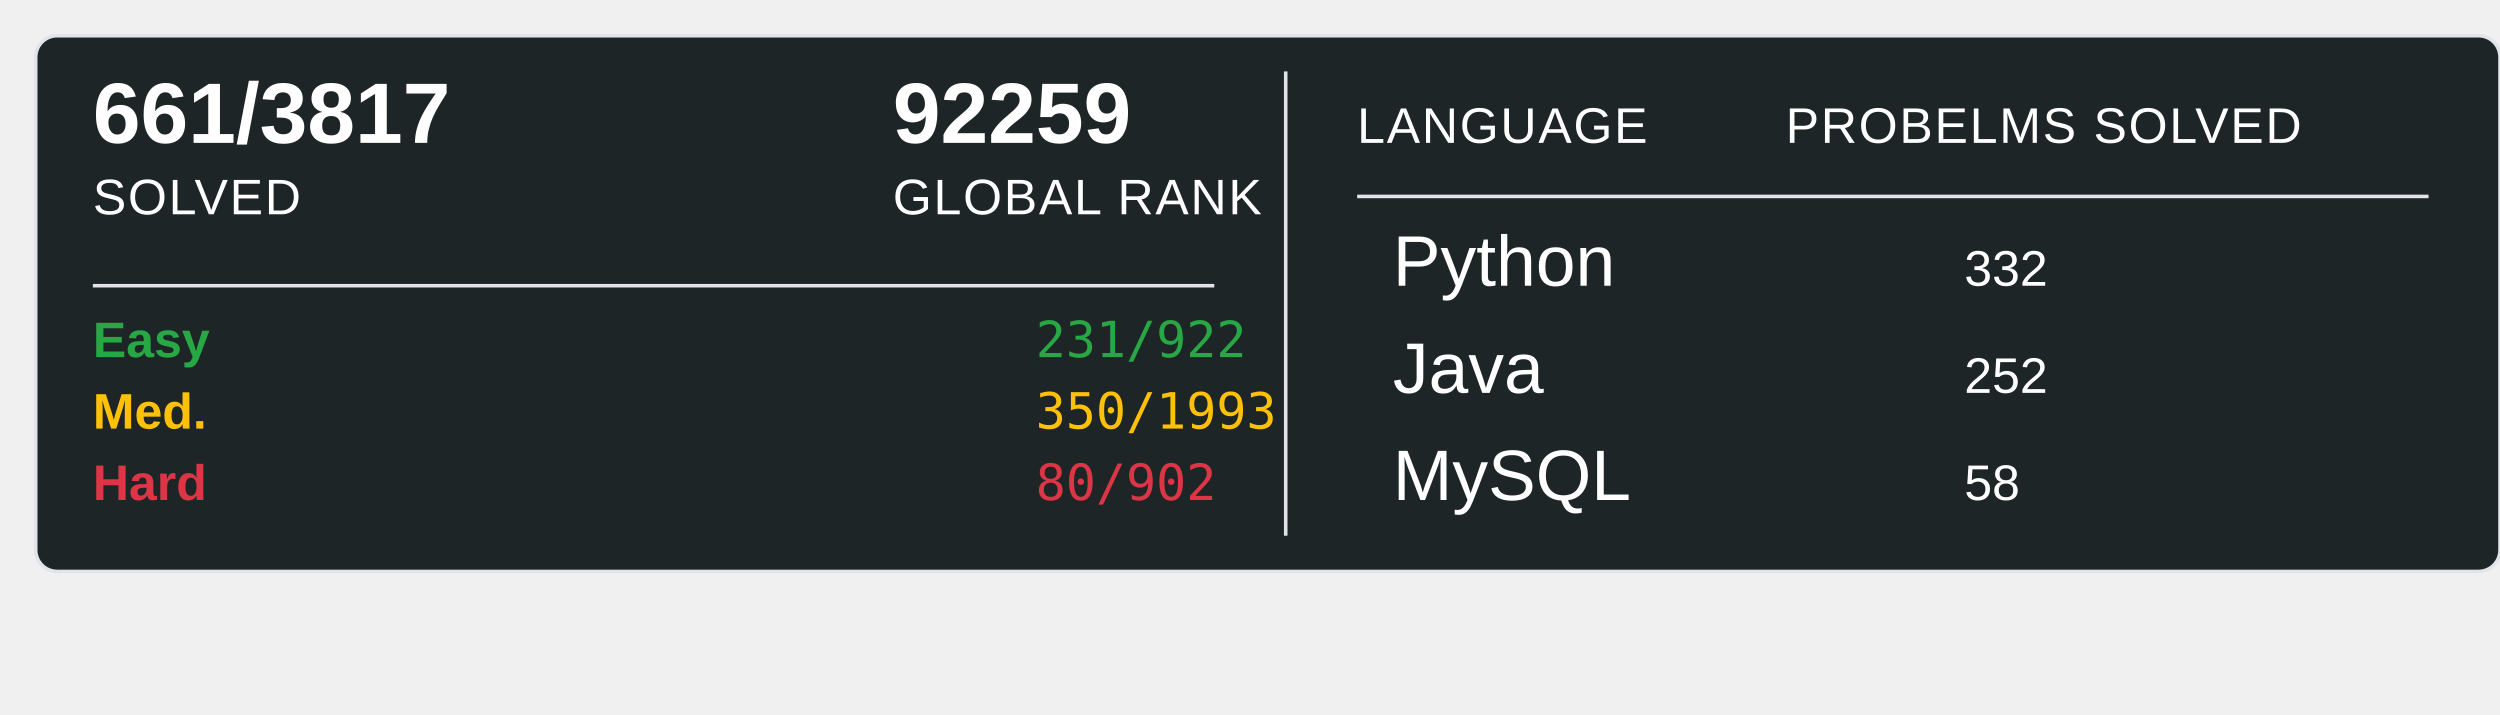
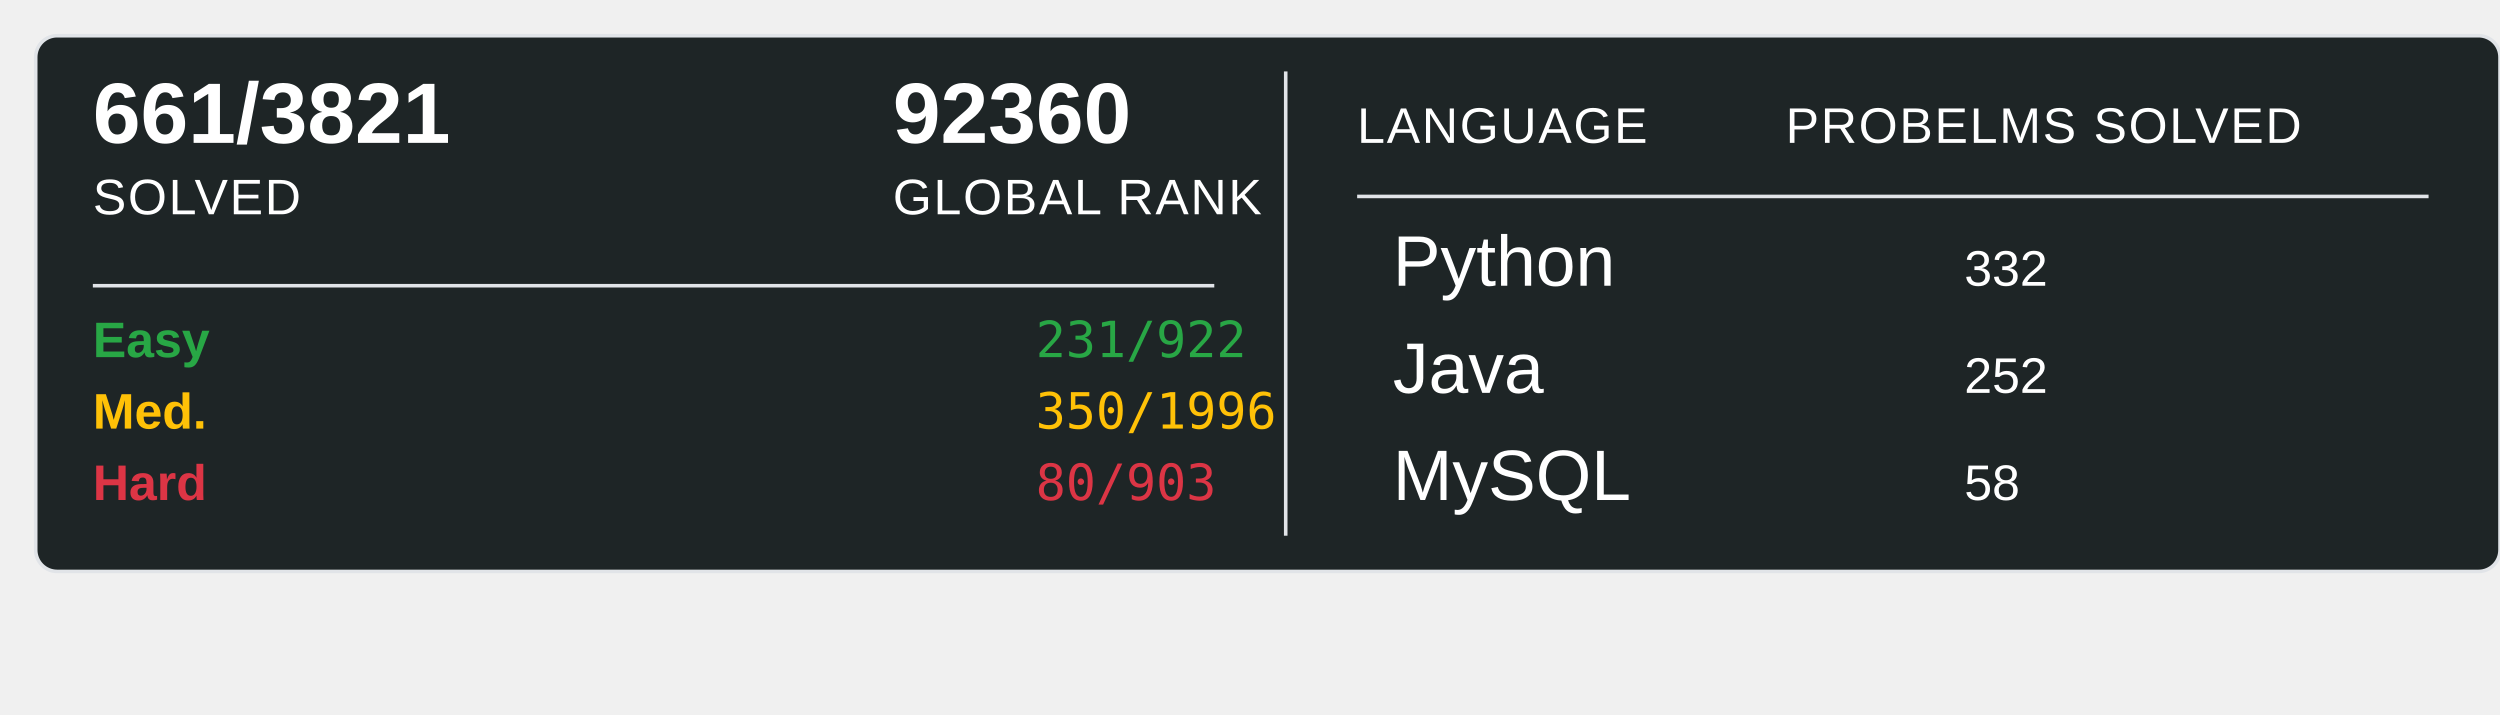
<svg xmlns="http://www.w3.org/2000/svg" width="700" height="200">
  <rect x="10" y="10" width="690" height="150" rx="6" ry="6" fill="#1E2526" stroke="#e1e4e8" stroke-width="1" />
-   <text x="26" y="40" font-family="Arial, sans-serif" font-size="24" font-weight="600" fill="#ffffff">661/3817</text>
+   <text x="26" y="40" font-family="Arial, sans-serif" font-size="24" font-weight="600" fill="#ffffff">661/3821</text>
  <text x="26" y="60" font-family="Arial, sans-serif" font-size="14" fill="#ffffff" text-transform="uppercase" letter-spacing="0.5">SOLVED</text>
-   <text x="250" y="40" font-family="Arial, sans-serif" font-size="24" font-weight="600" fill="#ffffff">92259</text>
+   <text x="250" y="40" font-family="Arial, sans-serif" font-size="24" font-weight="600" fill="#ffffff">92360</text>
  <text x="250" y="60" font-family="Arial, sans-serif" font-size="14" fill="#ffffff" text-transform="uppercase" letter-spacing="0.5">GLOBAL RANK</text>
  <line x1="26" y1="80" x2="340" y2="80" stroke="#e1e4e8" stroke-width="1" />
  <text x="26" y="100" font-family="Arial, sans-serif" font-size="14" font-weight="600" fill="#28a745">Easy</text>
  <text x="290" y="100" font-family="monospace" font-size="14" fill="#28a745">231/922</text>
  <text x="26" y="120" font-family="Arial, sans-serif" font-size="14" font-weight="600" fill="#ffc107">Med.</text>
-   <text x="290" y="120" font-family="monospace" font-size="14" fill="#ffc107">350/1993</text>
+   <text x="290" y="120" font-family="monospace" font-size="14" fill="#ffc107">350/1996</text>
  <text x="26" y="140" font-family="Arial, sans-serif" font-size="14" font-weight="600" fill="#dc3545">Hard</text>
-   <text x="290" y="140" font-family="monospace" font-size="14" fill="#dc3545">80/902</text>
+   <text x="290" y="140" font-family="monospace" font-size="14" fill="#dc3545">80/903</text>
  <line x1="360" y1="20" x2="360" y2="150" stroke="#e1e4e8" stroke-width="1" />
  <text x="380" y="40" font-family="Arial, sans-serif" font-size="14" fill="#ffffff" text-transform="uppercase" letter-spacing="0.5">LANGUAGE</text>
  <line x1="380" y1="55" x2="680" y2="55" stroke="#e1e4e8" stroke-width="1" />
  <text x="500" y="40" font-family="Arial, sans-serif" font-size="14" fill="#ffffff" text-transform="uppercase" letter-spacing="0.5">PROBELMS SOLVED</text>
  <text x="390" y="80" font-family="Arial, sans-serif" font-size="20" fill="#ffffff">Python</text>
  <text x="550" y="80" font-family="Arial, sans-serif" font-size="14" fill="#ffffff">332</text>
  <text x="390" y="110" font-family="Arial, sans-serif" font-size="20" fill="#ffffff">Java</text>
  <text x="550" y="110" font-family="Arial, sans-serif" font-size="14" fill="#ffffff">252</text>
  <text x="390" y="140" font-family="Arial, sans-serif" font-size="20" fill="#ffffff">MySQL</text>
  <text x="550" y="140" font-family="Arial, sans-serif" font-size="14" fill="#ffffff">58</text>
</svg>
